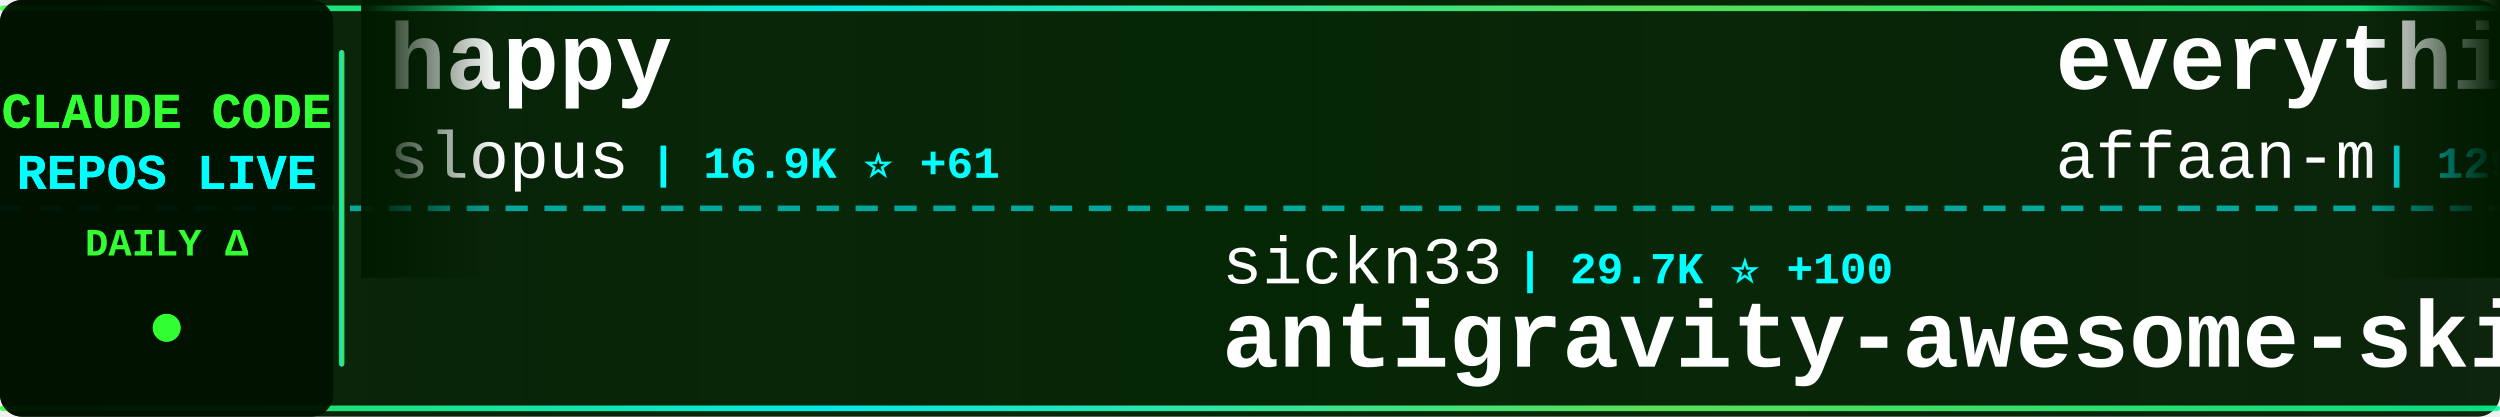
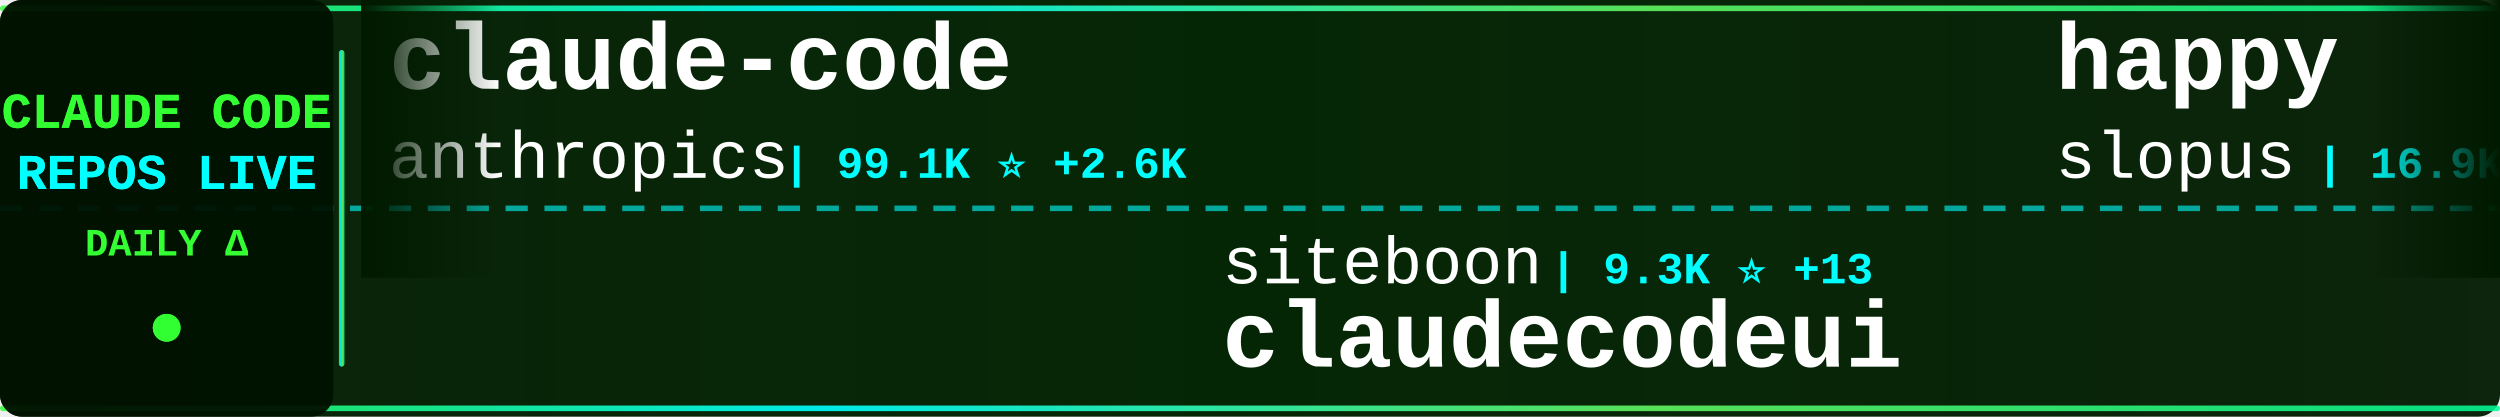
<svg xmlns="http://www.w3.org/2000/svg" width="900" height="150">
  <defs>
    <linearGradient id="tickerBg" x1="0%" y1="0%" x2="100%" y2="0%">
      <stop offset="0%" style="stop-color:#001a00;stop-opacity:0.95" />
      <stop offset="50%" style="stop-color:#002200;stop-opacity:0.98" />
      <stop offset="100%" style="stop-color:#001a00;stop-opacity:0.95" />
    </linearGradient>
    <linearGradient id="borderGrad" x1="0%" y1="0%" x2="100%" y2="0%">
      <stop offset="0%" style="stop-color:#33ff33;stop-opacity:0.85">
        <animate attributeName="stop-opacity" values="0.85;1;0.85" dur="2s" repeatCount="indefinite" />
      </stop>
      <stop offset="33%" style="stop-color:#00ffff;stop-opacity:0.9">
        <animate attributeName="stop-opacity" values="0.9;1;0.9" dur="2.2s" repeatCount="indefinite" />
      </stop>
      <stop offset="66%" style="stop-color:#66ff66;stop-opacity:0.85">
        <animate attributeName="stop-opacity" values="0.85;1;0.85" dur="1.8s" repeatCount="indefinite" />
      </stop>
      <stop offset="100%" style="stop-color:#00ff99;stop-opacity:0.85">
        <animate attributeName="stop-opacity" values="0.85;1;0.85" dur="2s" repeatCount="indefinite" />
      </stop>
    </linearGradient>
    <filter id="textGlow">
      <feGaussianBlur stdDeviation="0.1" result="coloredBlur" />
      <feMerge>
        <feMergeNode in="coloredBlur" />
        <feMergeNode in="SourceGraphic" />
      </feMerge>
    </filter>
    <filter id="metricGlow">
      <feGaussianBlur stdDeviation="0.2" result="coloredBlur" />
      <feMerge>
        <feMergeNode in="coloredBlur" />
        <feMergeNode in="SourceGraphic" />
      </feMerge>
    </filter>
    <linearGradient id="leftFade" x1="0%" y1="0%" x2="100%" y2="0%">
      <stop offset="0%" style="stop-color:#001a00;stop-opacity:1" />
      <stop offset="100%" style="stop-color:#001a00;stop-opacity:0" />
    </linearGradient>
    <linearGradient id="rightFade" x1="0%" y1="0%" x2="100%" y2="0%">
      <stop offset="0%" style="stop-color:#001a00;stop-opacity:0" />
      <stop offset="100%" style="stop-color:#001a00;stop-opacity:1" />
    </linearGradient>
  </defs>
  <rect width="900" height="150" fill="url(#tickerBg)" rx="8" />
  <rect x="0" y="2" width="900" height="2" fill="url(#borderGrad)" rx="1" />
  <rect x="0" y="146" width="900" height="2" fill="url(#borderGrad)" rx="1" />
  <line x1="0" y1="75" x2="900" y2="75" stroke="#00ffff" stroke-width="2" stroke-dasharray="8 6" opacity="0.6" />
  <rect x="0" y="0" width="120" height="150" fill="#001100" opacity="0.95" rx="8" />
  <text x="60" y="46" font-family="'Courier New', monospace" font-size="18" font-weight="bold" fill="#33ff33" text-anchor="middle" filter="url(#textGlow)">
    CLAUDE CODE
  </text>
  <text x="60" y="68" font-family="'Courier New', monospace" font-size="18" font-weight="bold" fill="#00ffff" text-anchor="middle" filter="url(#textGlow)">
    REPOS LIVE
  </text>
  <text x="60" y="92" font-family="'Courier New', monospace" font-size="14" font-weight="bold" fill="#33ff33" text-anchor="middle">
    DAILY Δ
  </text>
  <circle cx="60" cy="118" r="5" fill="#33ff33" filter="url(#metricGlow)">
    <animate attributeName="r" values="4;6;4" dur="1.5s" repeatCount="indefinite" />
    <animate attributeName="opacity" values="0.6;1;0.6" dur="1.5s" repeatCount="indefinite" />
  </circle>
  <rect x="122" y="18" width="2" height="114" fill="url(#borderGrad)" rx="1" />
  <clipPath id="tickerClip">
    <rect x="130" y="0" width="770" height="150" />
  </clipPath>
  <g clip-path="url(#tickerClip)">
    <g id="tickerItems">
      <animateTransform attributeName="transform" attributeType="XML" type="translate" from="0 0" to="-3000 0" dur="54s" repeatCount="indefinite" />
      <g transform="translate(0, 0)">
+         <text x="140" y="32" font-family="'Courier New', monospace" font-size="34" font-weight="bold" fill="#ffffff">claude-code</text>
+         <text x="140" y="64" font-family="'Courier New', monospace" font-size="24" font-weight="normal" fill="#ffffff" opacity="1.0">anthropics</text>
+         <text x="282" y="64" font-family="'Courier New', monospace" font-size="16" font-weight="bold" fill="#00ffff"> | 99.1K ⭐ +2.6K</text>
+       </g>
+       <g transform="translate(300, 0)">
+         <text x="140" y="102" font-family="'Courier New', monospace" font-size="24" font-weight="normal" fill="#ffffff" opacity="1.0">siteboon</text>
+         <text x="258" y="102" font-family="'Courier New', monospace" font-size="16" font-weight="bold" fill="#00ffff"> | 9.3K ⭐ +13</text>
+         <text x="140" y="132" font-family="'Courier New', monospace" font-size="34" font-weight="bold" fill="#ffffff">claudecodeui</text>
+       </g>
+       <g transform="translate(600, 0)">
        <text x="140" y="32" font-family="'Courier New', monospace" font-size="34" font-weight="bold" fill="#ffffff">happy</text>
        <text x="140" y="64" font-family="'Courier New', monospace" font-size="24" font-weight="normal" fill="#ffffff" opacity="1.0">slopus</text>
-         <text x="234" y="64" font-family="'Courier New', monospace" font-size="16" font-weight="bold" fill="#00ffff"> | 16.9K ⭐ +61</text>
-       </g>
-       <g transform="translate(300, 0)">
-         <text x="140" y="102" font-family="'Courier New', monospace" font-size="24" font-weight="normal" fill="#ffffff" opacity="1.0">sickn33</text>
-         <text x="246" y="102" font-family="'Courier New', monospace" font-size="16" font-weight="bold" fill="#00ffff"> | 29.7K ⭐ +100</text>
-         <text x="140" y="132" font-family="'Courier New', monospace" font-size="34" font-weight="bold" fill="#ffffff">antigravity-awesome-skil...</text>
-       </g>
-       <g transform="translate(600, 0)">
-         <text x="140" y="32" font-family="'Courier New', monospace" font-size="34" font-weight="bold" fill="#ffffff">everything-claude-code</text>
-         <text x="140" y="64" font-family="'Courier New', monospace" font-size="24" font-weight="normal" fill="#ffffff" opacity="1.0">affaan-m</text>
-         <text x="258" y="64" font-family="'Courier New', monospace" font-size="16" font-weight="bold" fill="#00ffff"> | 129.5K ⭐ +1.1K</text>
+         <text x="234" y="64" font-family="'Courier New', monospace" font-size="16" font-weight="bold" fill="#00ffff"> | 16.9K ⭐ +23</text>
      </g>
      <g transform="translate(900, 0)">
-         <text x="140" y="102" font-family="'Courier New', monospace" font-size="24" font-weight="normal" fill="#ffffff" opacity="1.0">qwibitai</text>
-         <text x="258" y="102" font-family="'Courier New', monospace" font-size="16" font-weight="bold" fill="#00ffff"> | 26.1K ⭐ +20</text>
-         <text x="140" y="132" font-family="'Courier New', monospace" font-size="34" font-weight="bold" fill="#ffffff">nanoclaw</text>
+         <text x="140" y="102" font-family="'Courier New', monospace" font-size="24" font-weight="normal" fill="#ffffff" opacity="1.0">alirezarezvani</text>
+         <text x="330" y="102" font-family="'Courier New', monospace" font-size="16" font-weight="bold" fill="#00ffff"> | 8.6K ⭐ +70</text>
+         <text x="140" y="132" font-family="'Courier New', monospace" font-size="34" font-weight="bold" fill="#ffffff">claude-skills</text>
      </g>
      <g transform="translate(1200, 0)">
-         <text x="140" y="32" font-family="'Courier New', monospace" font-size="34" font-weight="bold" fill="#ffffff">collection-claude-code-s...</text>
-         <text x="140" y="64" font-family="'Courier New', monospace" font-size="24" font-weight="normal" fill="#ffffff" opacity="1.0">chauncygu</text>
-         <text x="270" y="64" font-family="'Courier New', monospace" font-size="16" font-weight="bold" fill="#00ffff"> | 404 ⭐ -1</text>
+         <text x="140" y="32" font-family="'Courier New', monospace" font-size="34" font-weight="bold" fill="#ffffff">oh-my-claudecode</text>
+         <text x="140" y="64" font-family="'Courier New', monospace" font-size="24" font-weight="normal" fill="#ffffff" opacity="1.0">Yeachan-Heo</text>
+         <text x="294" y="64" font-family="'Courier New', monospace" font-size="16" font-weight="bold" fill="#00ffff"> | 20.6K ⭐ +304</text>
      </g>
      <g transform="translate(1500, 0)">
        <text x="140" y="102" font-family="'Courier New', monospace" font-size="24" font-weight="normal" fill="#ffffff" opacity="1.0">VoltAgent</text>
-         <text x="270" y="102" font-family="'Courier New', monospace" font-size="16" font-weight="bold" fill="#00ffff"> | 15.9K ⭐ +29</text>
+         <text x="270" y="102" font-family="'Courier New', monospace" font-size="16" font-weight="bold" fill="#00ffff"> | 15.9K ⭐ +31</text>
        <text x="140" y="132" font-family="'Courier New', monospace" font-size="34" font-weight="bold" fill="#ffffff">awesome-claude-code-suba...</text>
      </g>
      <g transform="translate(1800, 0)">
-         <text x="140" y="32" font-family="'Courier New', monospace" font-size="34" font-weight="bold" fill="#ffffff">ralph</text>
-         <text x="140" y="64" font-family="'Courier New', monospace" font-size="24" font-weight="normal" fill="#ffffff" opacity="1.0">snarktank</text>
-         <text x="270" y="64" font-family="'Courier New', monospace" font-size="16" font-weight="bold" fill="#00ffff"> | 14.2K ⭐ +23</text>
+         <text x="140" y="32" font-family="'Courier New', monospace" font-size="34" font-weight="bold" fill="#ffffff">claude-code</text>
+         <text x="140" y="64" font-family="'Courier New', monospace" font-size="24" font-weight="normal" fill="#ffffff" opacity="1.0">RishabhK103</text>
+         <text x="294" y="64" font-family="'Courier New', monospace" font-size="16" font-weight="bold" fill="#00ffff"> | 5 ⭐</text>
      </g>
      <g transform="translate(2100, 0)">
-         <text x="140" y="102" font-family="'Courier New', monospace" font-size="24" font-weight="normal" fill="#ffffff" opacity="1.0">ykdojo</text>
-         <text x="234" y="102" font-family="'Courier New', monospace" font-size="16" font-weight="bold" fill="#00ffff"> | 7.0K ⭐ +11</text>
-         <text x="140" y="132" font-family="'Courier New', monospace" font-size="34" font-weight="bold" fill="#ffffff">claude-code-tips</text>
+         <text x="140" y="102" font-family="'Courier New', monospace" font-size="24" font-weight="normal" fill="#ffffff" opacity="1.0">carlvellotti</text>
+         <text x="306" y="102" font-family="'Courier New', monospace" font-size="16" font-weight="bold" fill="#00ffff"> | 1.7K ⭐ +2</text>
+         <text x="140" y="132" font-family="'Courier New', monospace" font-size="34" font-weight="bold" fill="#ffffff">claude-code-pm-course</text>
      </g>
      <g transform="translate(2400, 0)">
-         <text x="140" y="32" font-family="'Courier New', monospace" font-size="34" font-weight="bold" fill="#ffffff">CLIProxyAPI</text>
-         <text x="140" y="64" font-family="'Courier New', monospace" font-size="24" font-weight="normal" fill="#ffffff" opacity="1.0">router-for-me</text>
-         <text x="318" y="64" font-family="'Courier New', monospace" font-size="16" font-weight="bold" fill="#00ffff"> | 21.9K ⭐ +118</text>
+         <text x="140" y="32" font-family="'Courier New', monospace" font-size="34" font-weight="bold" fill="#ffffff">claude-code-proxy</text>
+         <text x="140" y="64" font-family="'Courier New', monospace" font-size="24" font-weight="normal" fill="#ffffff" opacity="1.0">1rgs</text>
+         <text x="210" y="64" font-family="'Courier New', monospace" font-size="16" font-weight="bold" fill="#00ffff"> | 3.3K ⭐ +3</text>
      </g>
      <g transform="translate(2700, 0)">
-         <text x="140" y="102" font-family="'Courier New', monospace" font-size="24" font-weight="normal" fill="#ffffff" opacity="1.0">liuup</text>
-         <text x="222" y="102" font-family="'Courier New', monospace" font-size="16" font-weight="bold" fill="#00ffff"> | 352 ⭐</text>
-         <text x="140" y="132" font-family="'Courier New', monospace" font-size="34" font-weight="bold" fill="#ffffff">claude-code-analysis</text>
+         <text x="140" y="102" font-family="'Courier New', monospace" font-size="24" font-weight="normal" fill="#ffffff" opacity="1.0">RichardAtCT</text>
+         <text x="294" y="102" font-family="'Courier New', monospace" font-size="16" font-weight="bold" fill="#00ffff"> | 2.3K ⭐ +3</text>
+         <text x="140" y="132" font-family="'Courier New', monospace" font-size="34" font-weight="bold" fill="#ffffff">claude-code-telegram</text>
      </g>
      <g transform="translate(3000, 0)">
+         <text x="140" y="32" font-family="'Courier New', monospace" font-size="34" font-weight="bold" fill="#ffffff">claude-code</text>
+         <text x="140" y="64" font-family="'Courier New', monospace" font-size="24" font-weight="normal" fill="#ffffff" opacity="1.0">anthropics</text>
+         <text x="282" y="64" font-family="'Courier New', monospace" font-size="16" font-weight="bold" fill="#00ffff"> | 99.1K ⭐ +2.6K</text>
+       </g>
+       <g transform="translate(3300, 0)">
+         <text x="140" y="102" font-family="'Courier New', monospace" font-size="24" font-weight="normal" fill="#ffffff" opacity="1.0">siteboon</text>
+         <text x="258" y="102" font-family="'Courier New', monospace" font-size="16" font-weight="bold" fill="#00ffff"> | 9.3K ⭐ +13</text>
+         <text x="140" y="132" font-family="'Courier New', monospace" font-size="34" font-weight="bold" fill="#ffffff">claudecodeui</text>
+       </g>
+       <g transform="translate(3600, 0)">
        <text x="140" y="32" font-family="'Courier New', monospace" font-size="34" font-weight="bold" fill="#ffffff">happy</text>
        <text x="140" y="64" font-family="'Courier New', monospace" font-size="24" font-weight="normal" fill="#ffffff" opacity="1.0">slopus</text>
-         <text x="234" y="64" font-family="'Courier New', monospace" font-size="16" font-weight="bold" fill="#00ffff"> | 16.9K ⭐ +61</text>
-       </g>
-       <g transform="translate(3300, 0)">
-         <text x="140" y="102" font-family="'Courier New', monospace" font-size="24" font-weight="normal" fill="#ffffff" opacity="1.0">sickn33</text>
-         <text x="246" y="102" font-family="'Courier New', monospace" font-size="16" font-weight="bold" fill="#00ffff"> | 29.7K ⭐ +100</text>
-         <text x="140" y="132" font-family="'Courier New', monospace" font-size="34" font-weight="bold" fill="#ffffff">antigravity-awesome-skil...</text>
-       </g>
-       <g transform="translate(3600, 0)">
-         <text x="140" y="32" font-family="'Courier New', monospace" font-size="34" font-weight="bold" fill="#ffffff">everything-claude-code</text>
-         <text x="140" y="64" font-family="'Courier New', monospace" font-size="24" font-weight="normal" fill="#ffffff" opacity="1.0">affaan-m</text>
-         <text x="258" y="64" font-family="'Courier New', monospace" font-size="16" font-weight="bold" fill="#00ffff"> | 129.5K ⭐ +1.1K</text>
+         <text x="234" y="64" font-family="'Courier New', monospace" font-size="16" font-weight="bold" fill="#00ffff"> | 16.9K ⭐ +23</text>
      </g>
      <g transform="translate(3900, 0)">
-         <text x="140" y="102" font-family="'Courier New', monospace" font-size="24" font-weight="normal" fill="#ffffff" opacity="1.0">qwibitai</text>
-         <text x="258" y="102" font-family="'Courier New', monospace" font-size="16" font-weight="bold" fill="#00ffff"> | 26.1K ⭐ +20</text>
-         <text x="140" y="132" font-family="'Courier New', monospace" font-size="34" font-weight="bold" fill="#ffffff">nanoclaw</text>
+         <text x="140" y="102" font-family="'Courier New', monospace" font-size="24" font-weight="normal" fill="#ffffff" opacity="1.0">alirezarezvani</text>
+         <text x="330" y="102" font-family="'Courier New', monospace" font-size="16" font-weight="bold" fill="#00ffff"> | 8.6K ⭐ +70</text>
+         <text x="140" y="132" font-family="'Courier New', monospace" font-size="34" font-weight="bold" fill="#ffffff">claude-skills</text>
      </g>
    </g>
  </g>
  <rect x="130" y="0" width="50" height="100" fill="url(#leftFade)" />
  <rect x="850" y="0" width="50" height="100" fill="url(#rightFade)" />
</svg>
